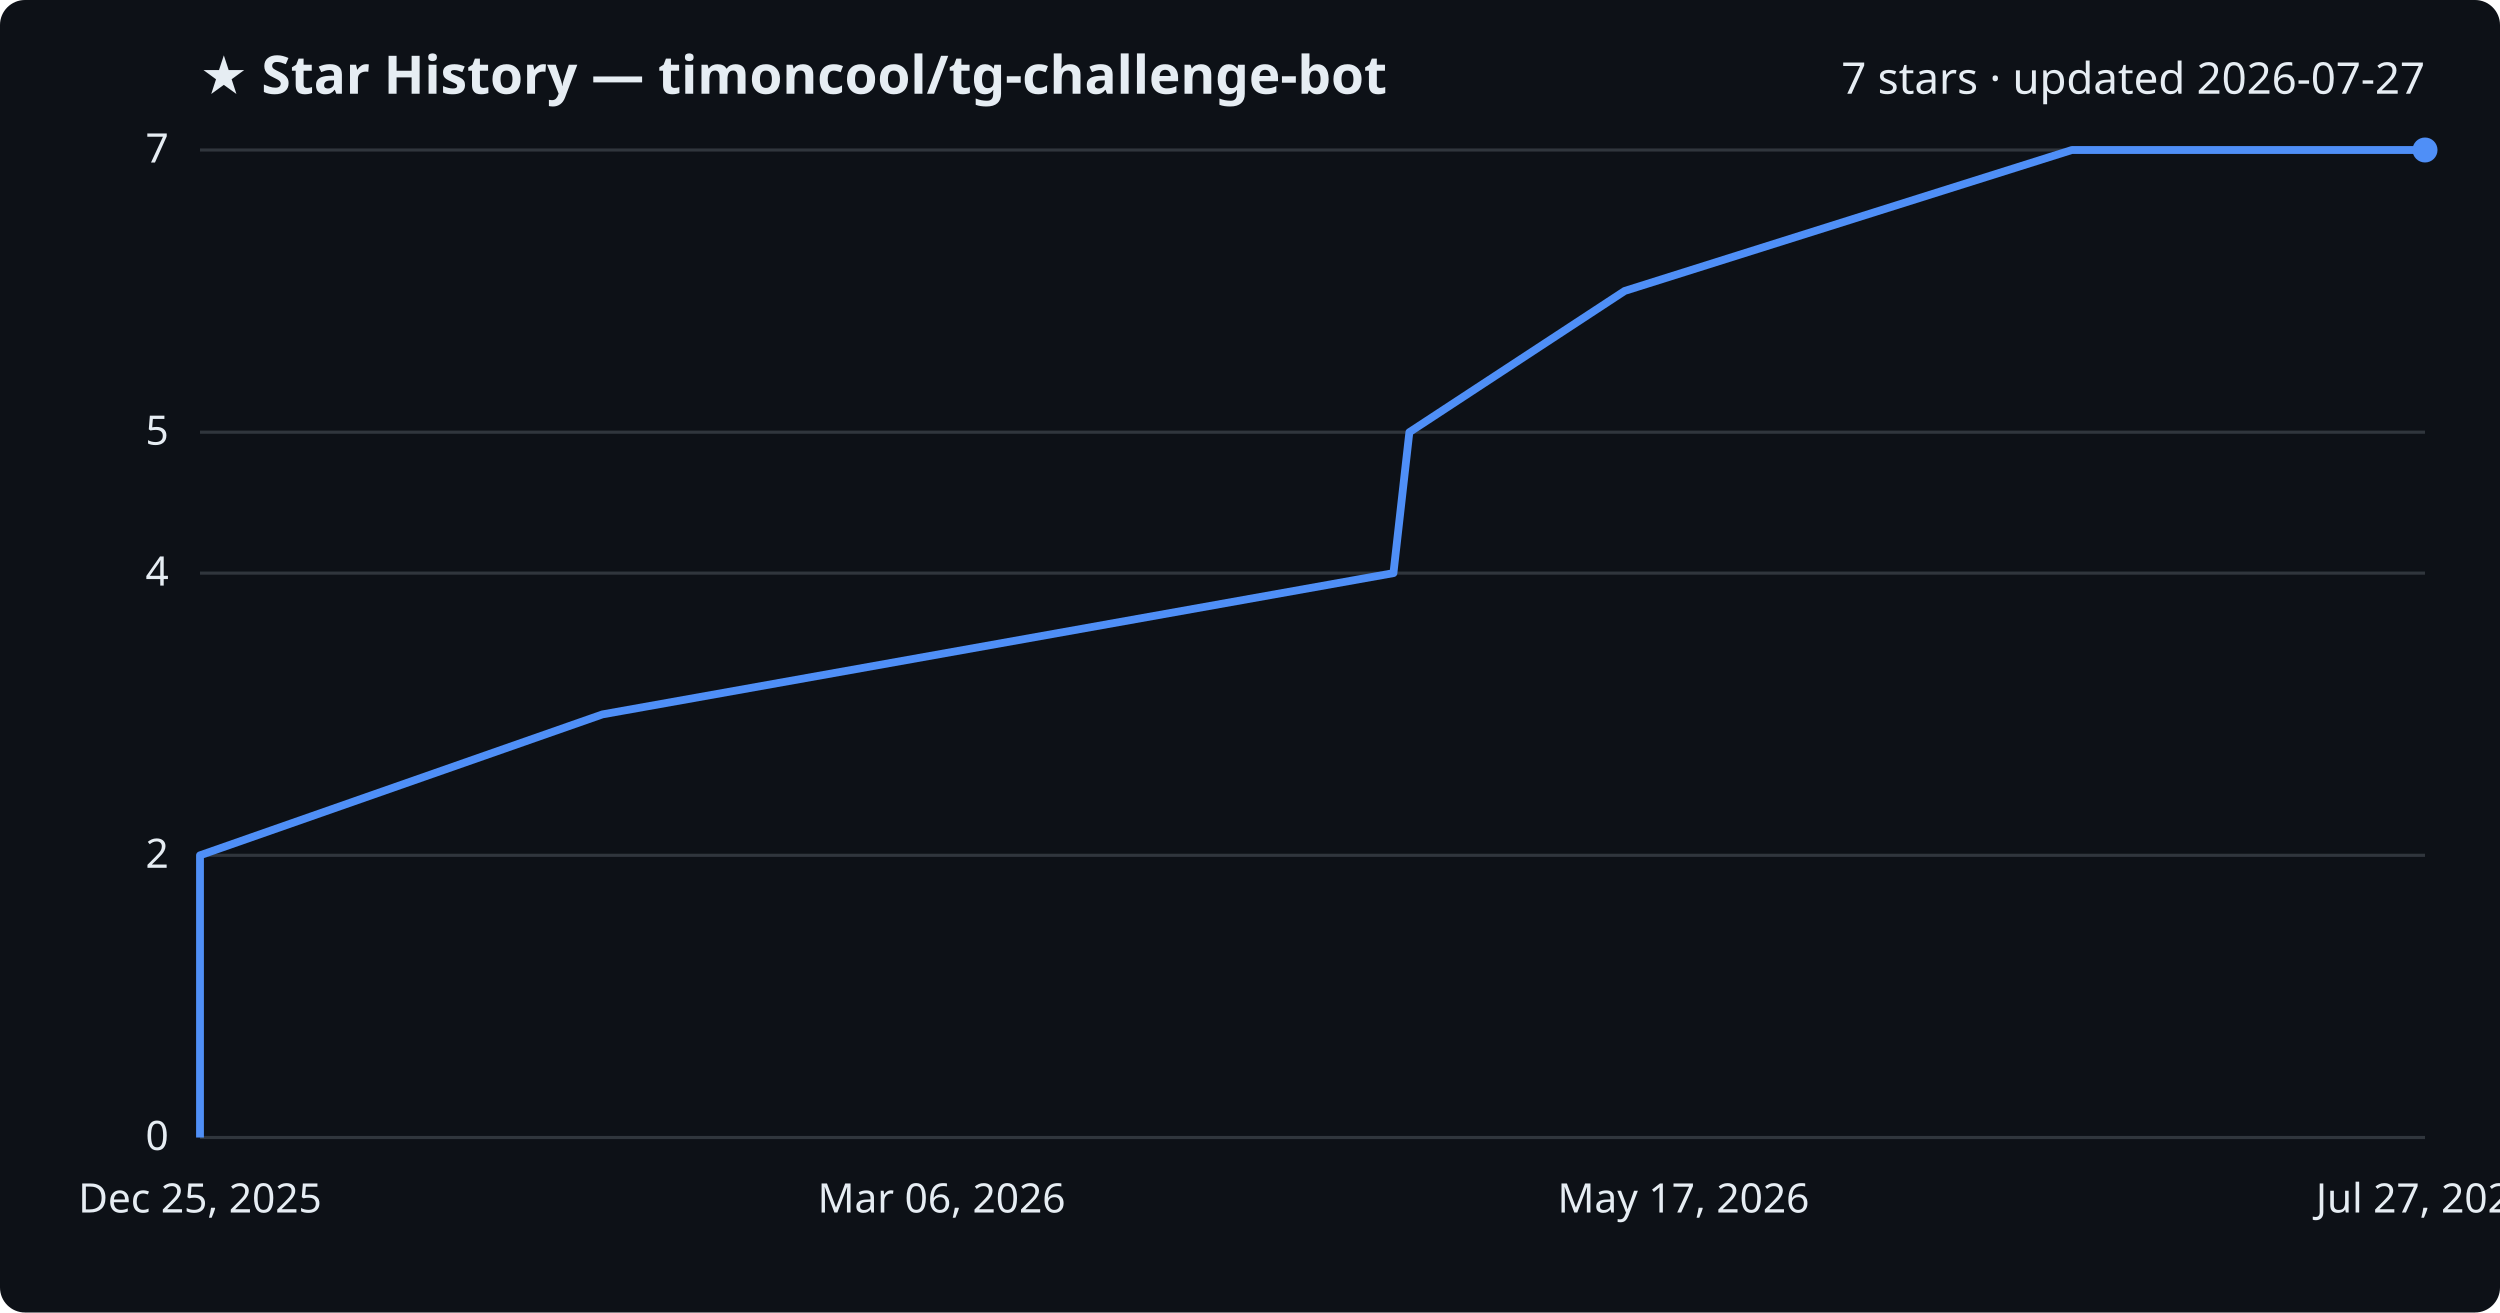
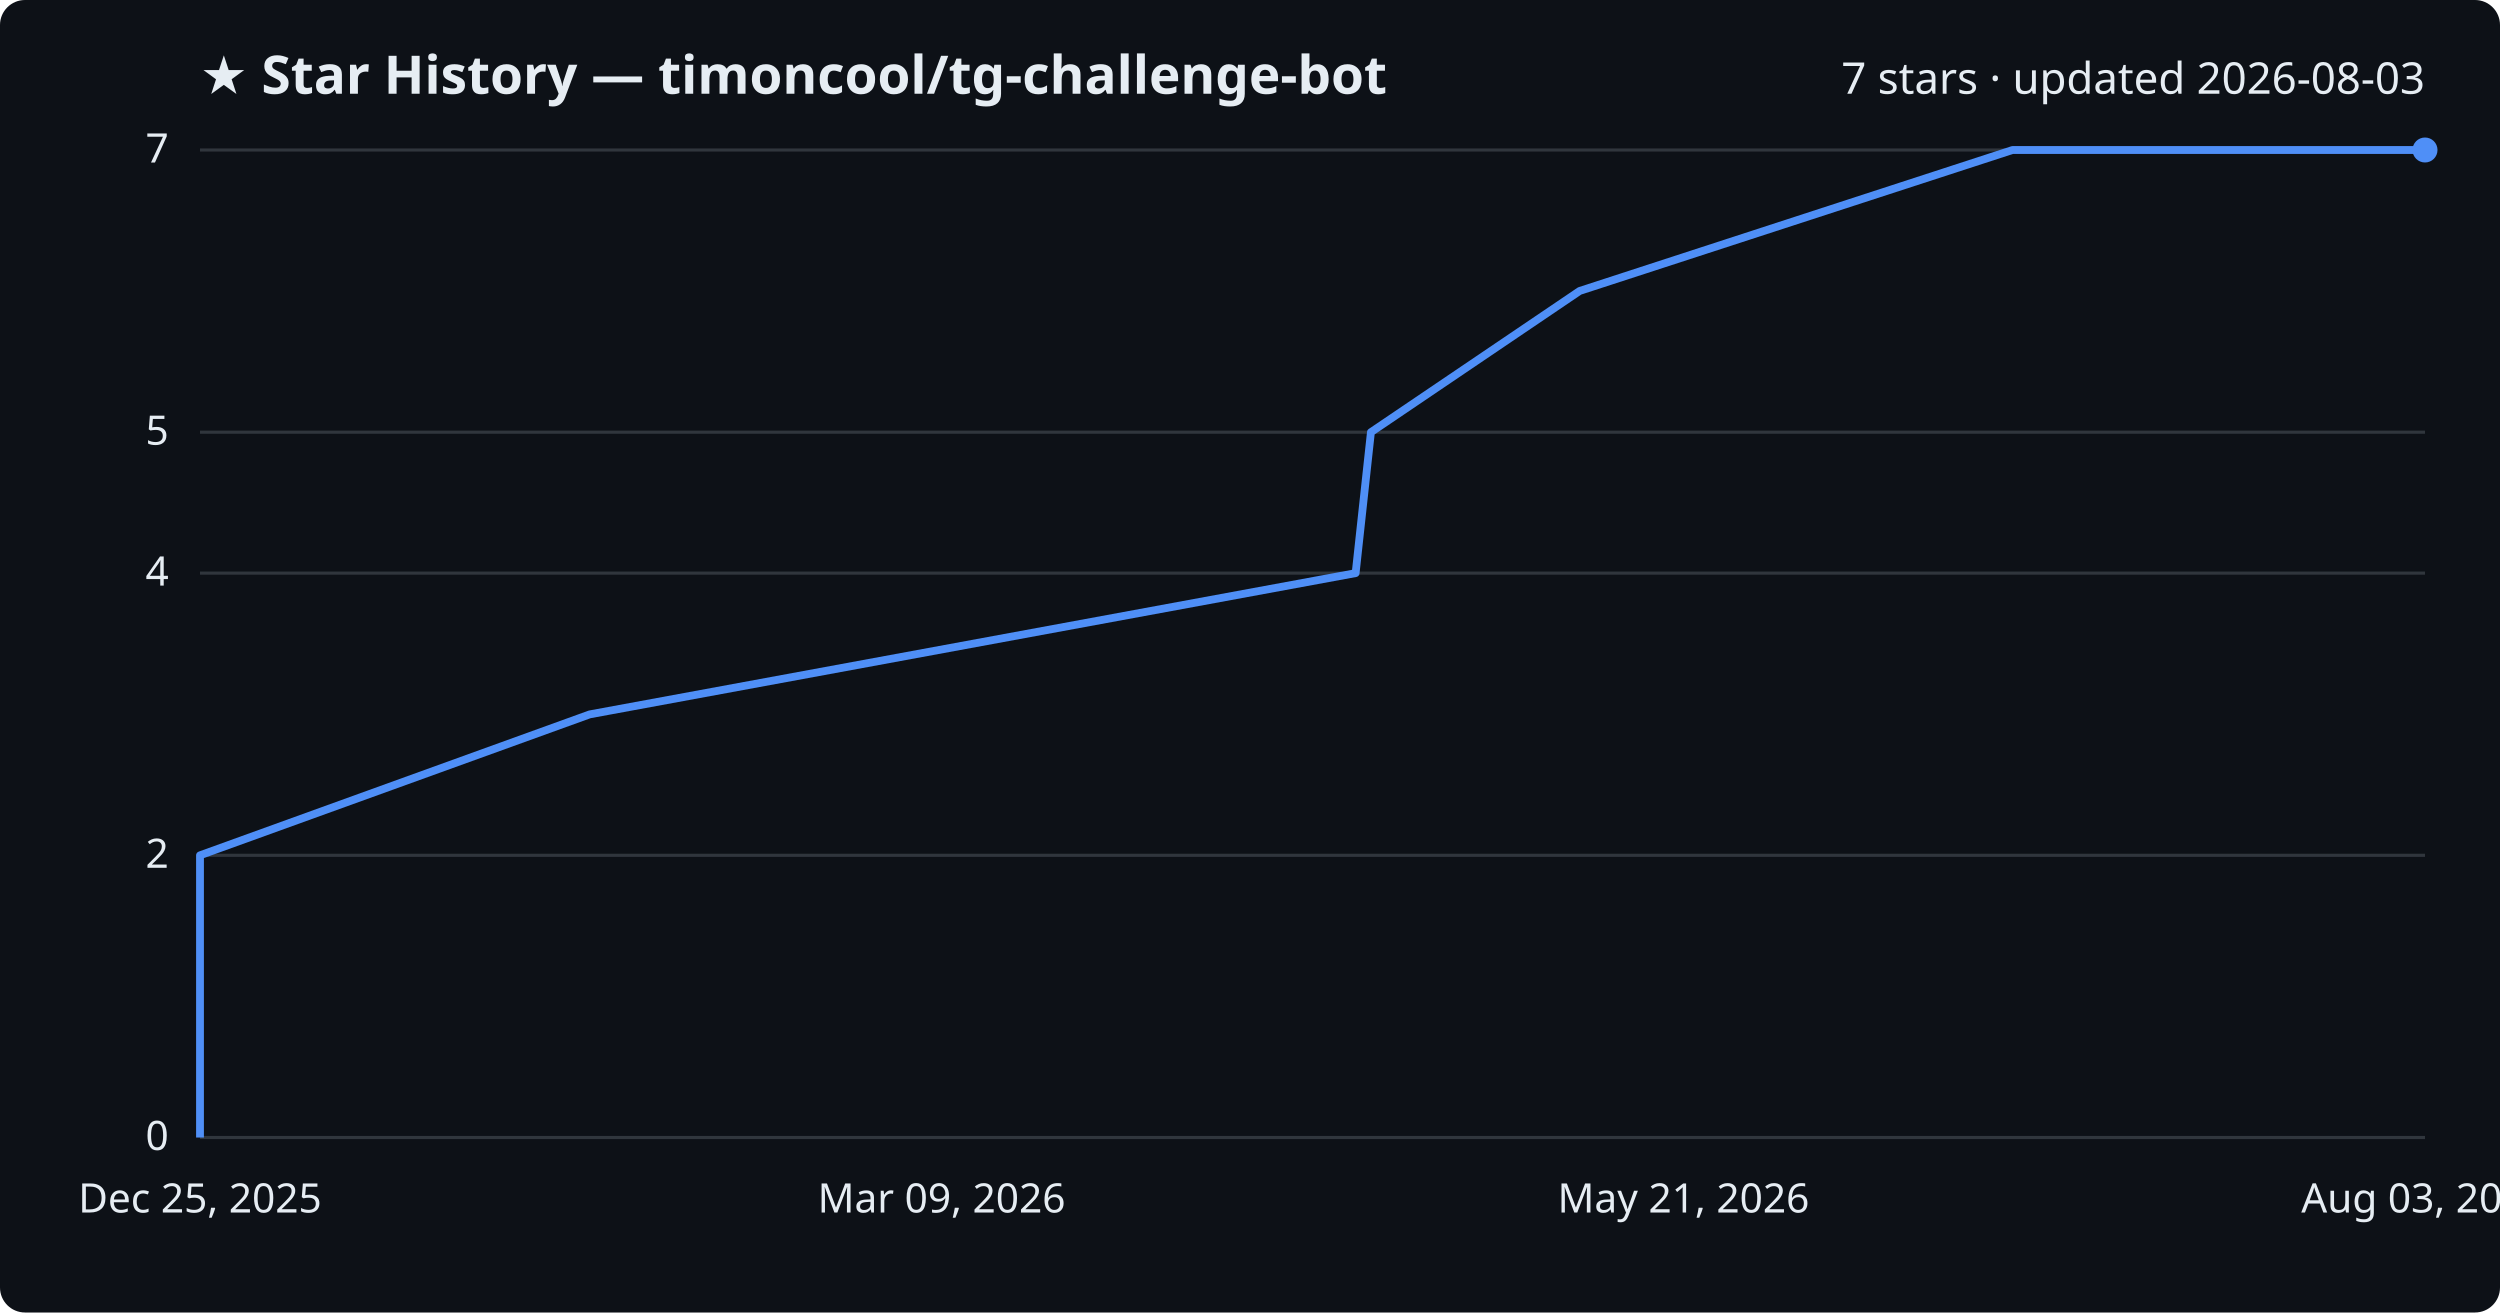
<svg xmlns="http://www.w3.org/2000/svg" viewBox="0 0 800 420" font-family="Segoe UI, sans-serif">
  <rect width="800" height="420" fill="#0d1117" rx="8" />
  <text x="64" y="30" fill="#e6edf3" font-size="17" font-weight="700">★ Star History — timoncool/tg-challenge-bot</text>
-   <text x="776" y="30" fill="#e6edf3" font-size="14" text-anchor="end">7 stars · updated 2026-07-27</text>
+   <text x="776" y="30" fill="#e6edf3" font-size="14" text-anchor="end">7 stars · updated 2026-08-03</text>
  <line x1="64" y1="364.0" x2="776" y2="364.0" stroke="#30363d" stroke-width="1" />
  <text x="54" y="368.0" fill="#e6edf3" font-size="13" text-anchor="end">0</text>
  <line x1="64" y1="273.7" x2="776" y2="273.7" stroke="#30363d" stroke-width="1" />
  <text x="54" y="277.7" fill="#e6edf3" font-size="13" text-anchor="end">2</text>
  <line x1="64" y1="183.4" x2="776" y2="183.4" stroke="#30363d" stroke-width="1" />
  <text x="54" y="187.4" fill="#e6edf3" font-size="13" text-anchor="end">4</text>
  <line x1="64" y1="138.3" x2="776" y2="138.3" stroke="#30363d" stroke-width="1" />
  <text x="54" y="142.3" fill="#e6edf3" font-size="13" text-anchor="end">5</text>
  <line x1="64" y1="48.0" x2="776" y2="48.0" stroke="#30363d" stroke-width="1" />
  <text x="54" y="52.0" fill="#e6edf3" font-size="13" text-anchor="end">7</text>
-   <path d="M64.0,364.0 L64.0,318.9 L64.0,273.7 L192.8,228.6 L445.9,183.4 L451.0,138.3 L519.9,93.1 L663.0,48.0 L776.0,48.0" fill="none" stroke="#4f8ff7" stroke-width="2.5" stroke-linejoin="round" />
+   <path d="M64.0,364.0 L64.0,318.9 L64.0,273.7 L188.7,228.6 L433.8,183.4 L438.7,138.3 L505.5,93.1 L644.0,48.0 L776.0,48.0" fill="none" stroke="#4f8ff7" stroke-width="2.5" stroke-linejoin="round" />
  <circle cx="776.0" cy="48.0" r="4" fill="#4f8ff7" />
  <text x="64.0" y="388" fill="#e6edf3" font-size="13" text-anchor="middle">Dec 25, 2025</text>
-   <text x="301.3" y="388" fill="#e6edf3" font-size="13" text-anchor="middle">Mar 06, 2026</text>
-   <text x="538.7" y="388" fill="#e6edf3" font-size="13" text-anchor="middle">May 17, 2026</text>
-   <text x="776.0" y="388" fill="#e6edf3" font-size="13" text-anchor="middle">Jul 27, 2026</text>
+   <text x="301.3" y="388" fill="#e6edf3" font-size="13" text-anchor="middle">Mar 09, 2026</text>
+   <text x="538.7" y="388" fill="#e6edf3" font-size="13" text-anchor="middle">May 21, 2026</text>
+   <text x="776.0" y="388" fill="#e6edf3" font-size="13" text-anchor="middle">Aug 03, 2026</text>
</svg>
